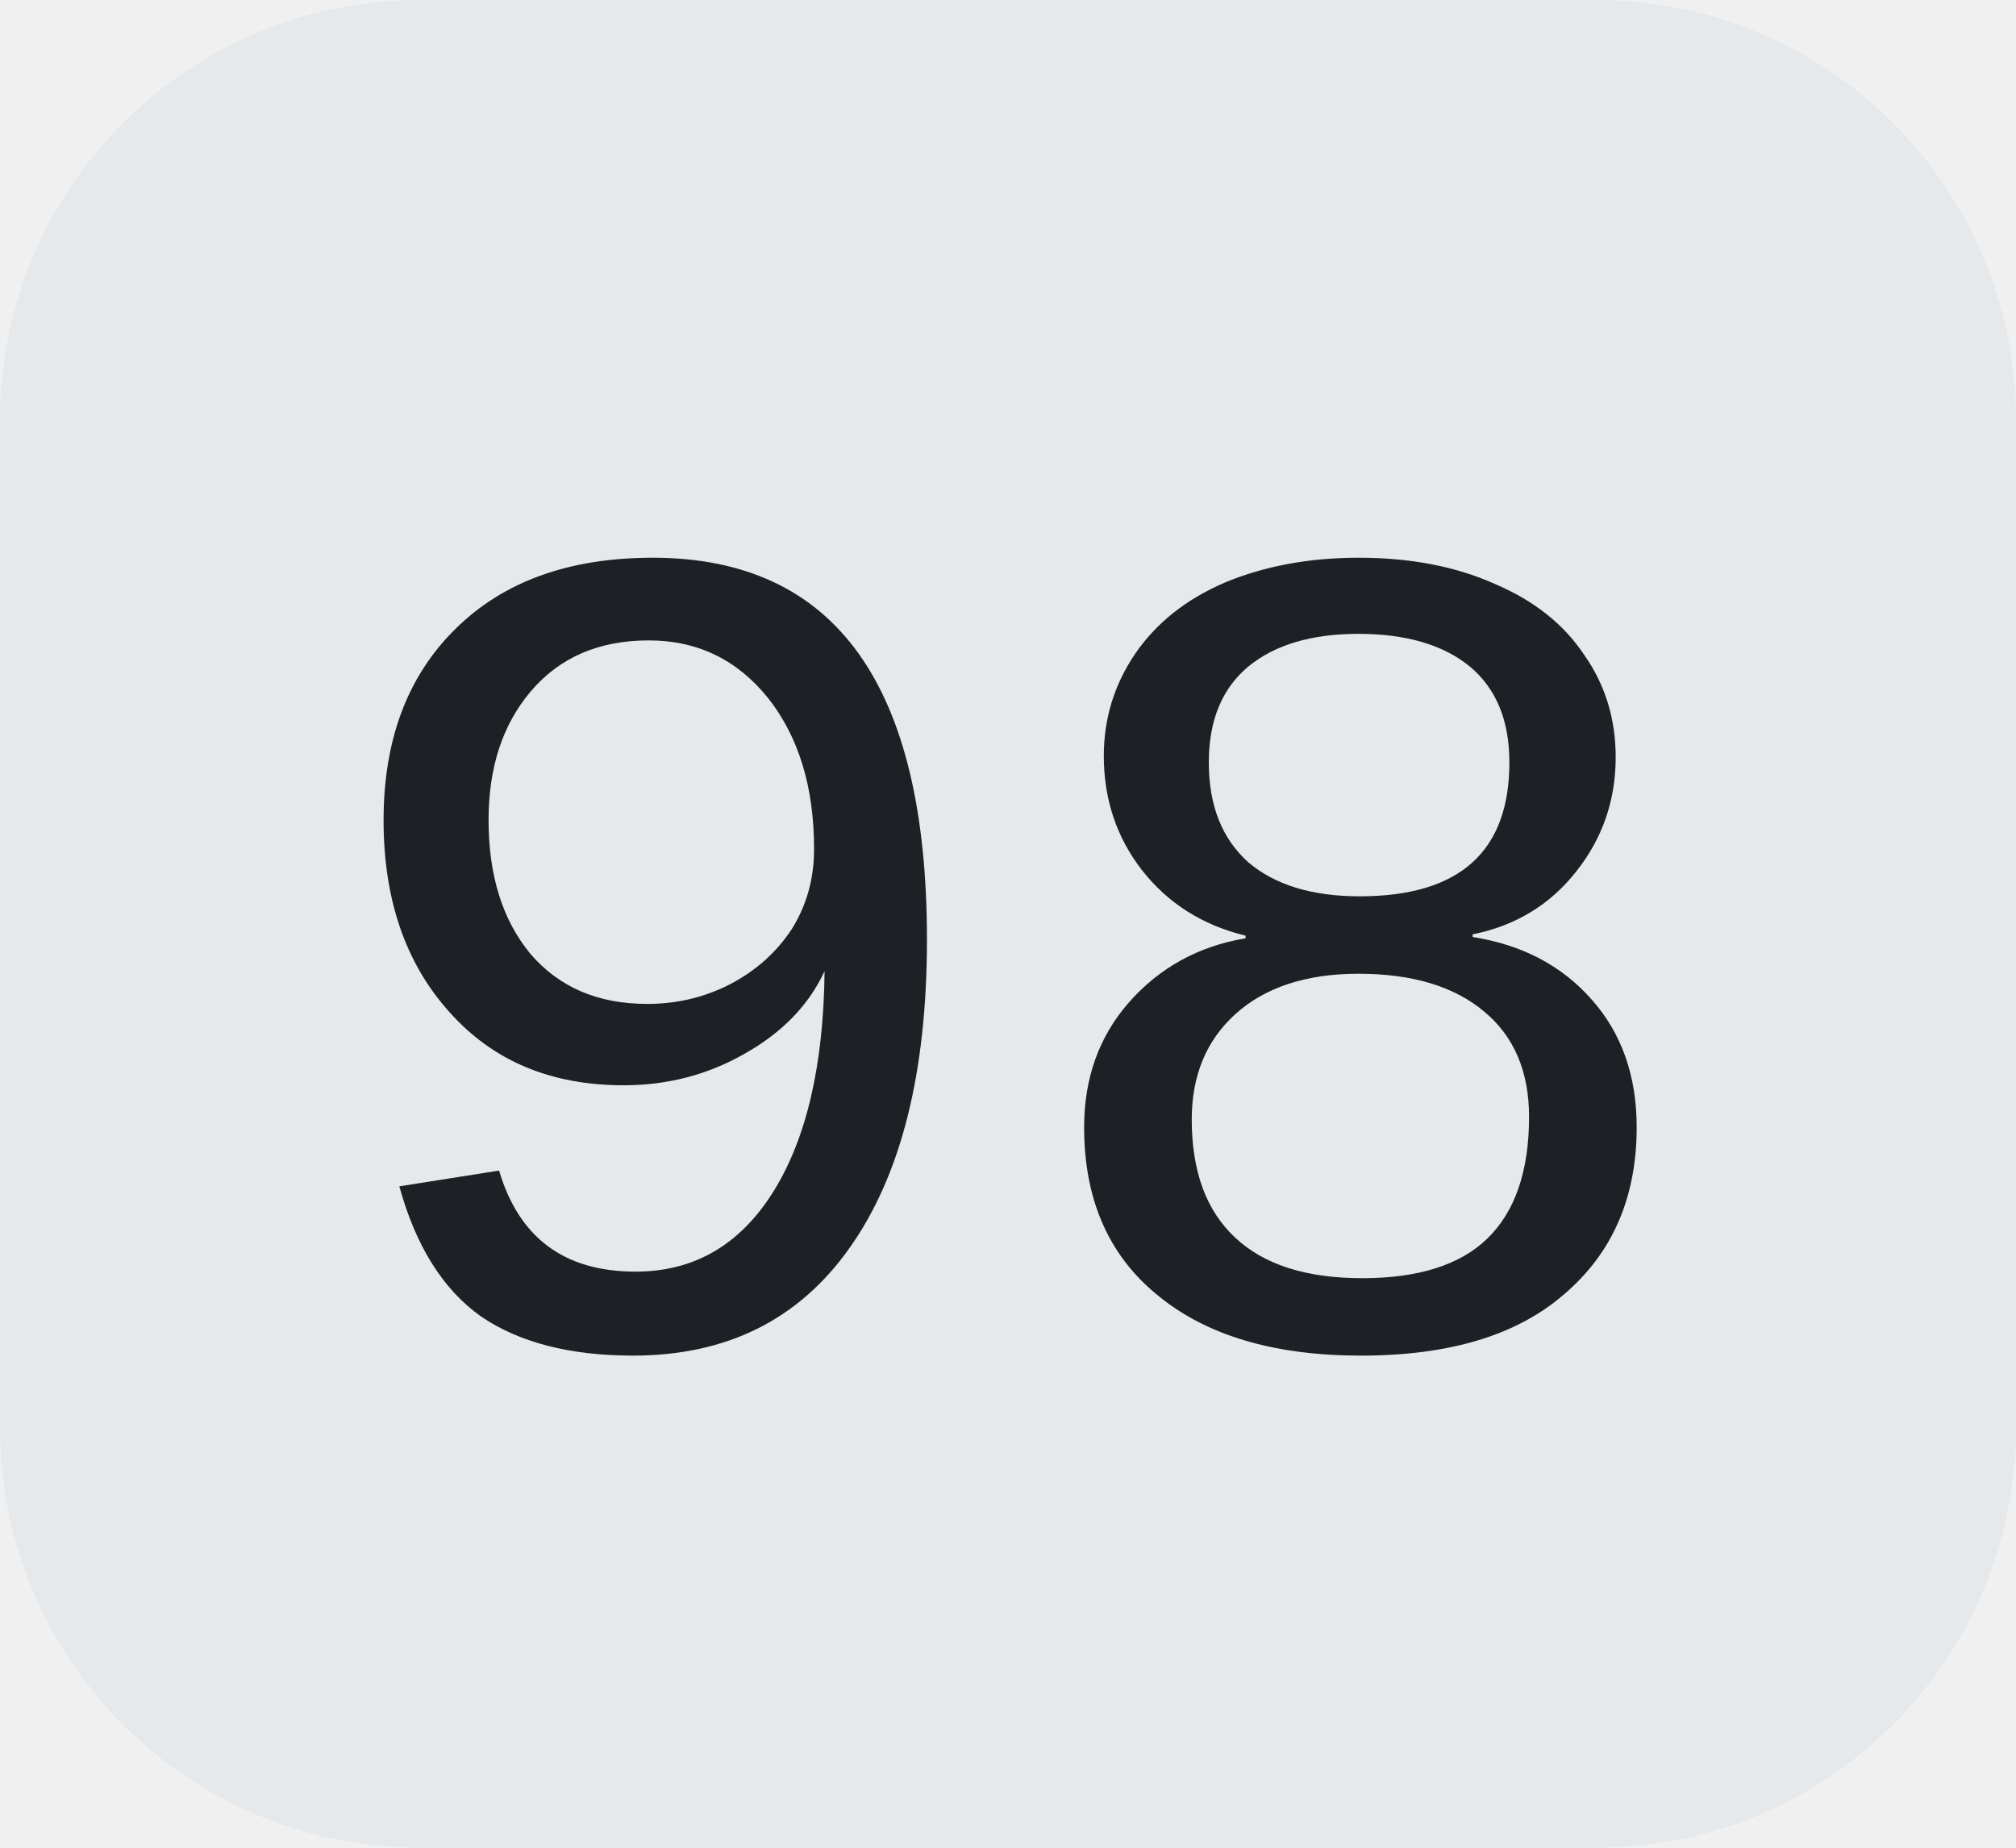
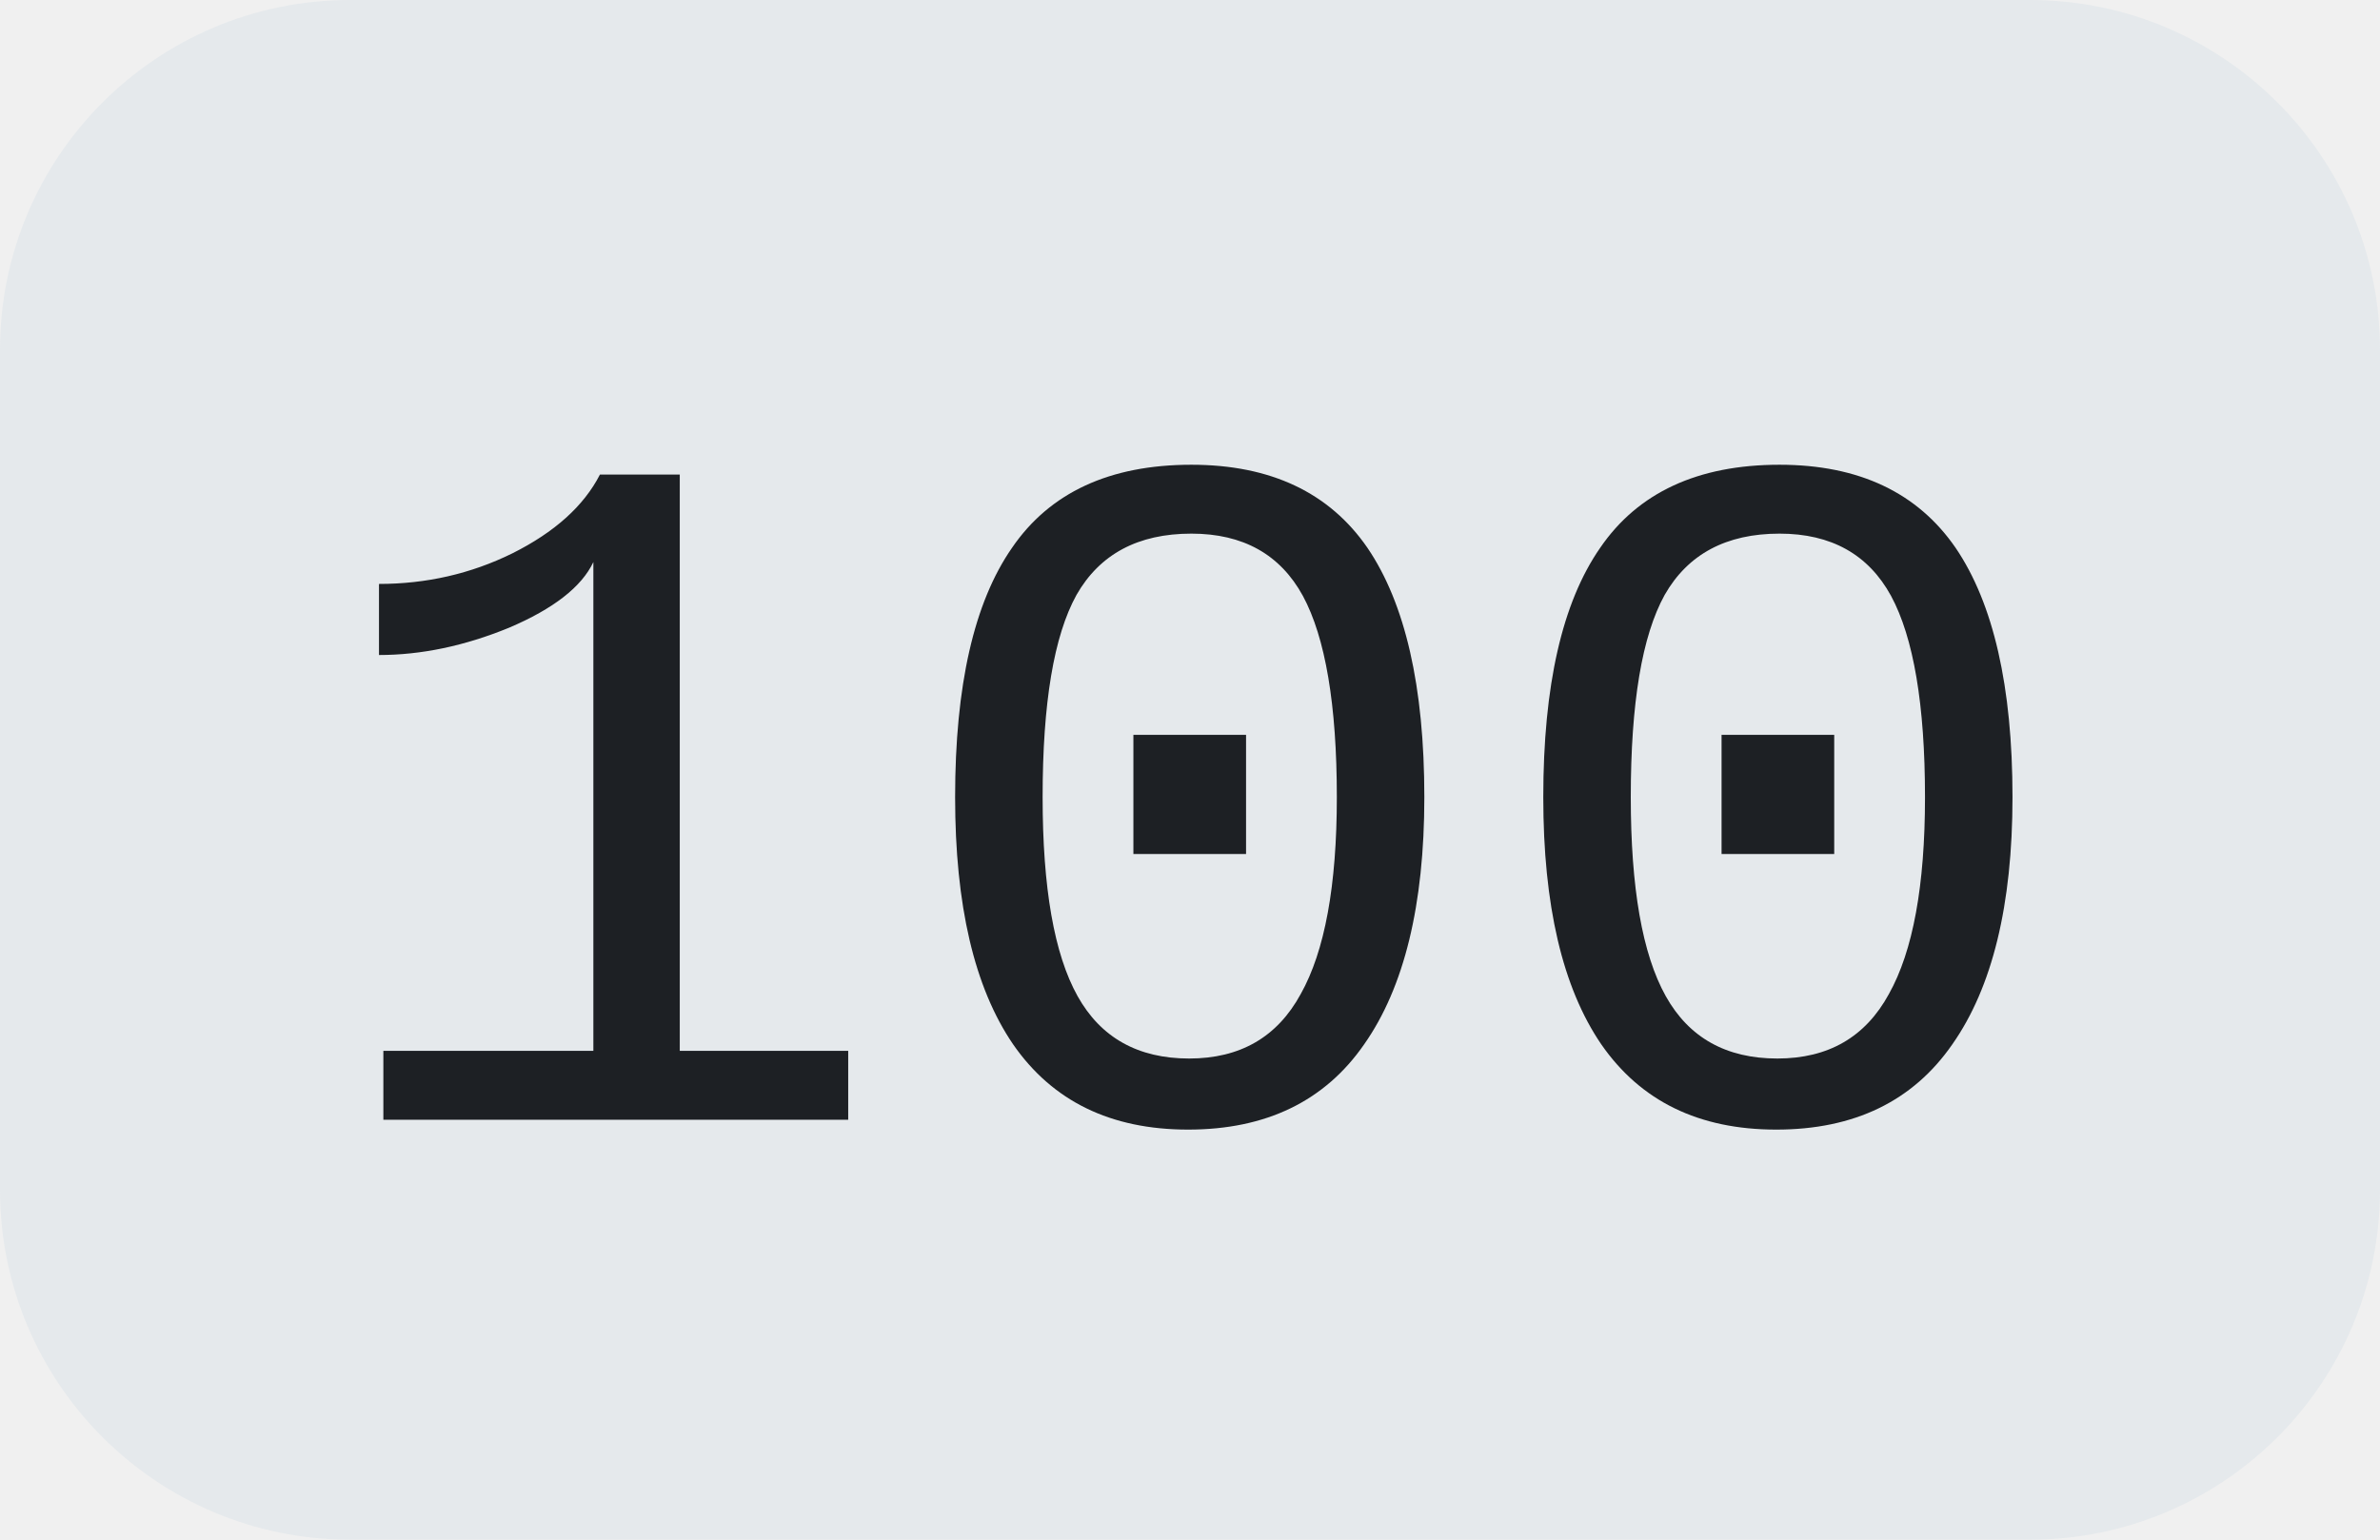
- <svg xmlns="http://www.w3.org/2000/svg" width="24" height="22">
+ <svg xmlns="http://www.w3.org/2000/svg" width="34" height="22">
  <clipPath id="r">
-     <rect width="24" height="22" rx="5" fill="#fff" />
+     <rect width="34" height="22" rx="5" fill="#fff" />
  </clipPath>
  <g clip-path="url(#r)">
-     <rect width="24" height="22" fill="#e5e9ec" />
+     <rect width="34" height="22" fill="#e5e9ec" />
  </g>
  <g fill="#1d2024" text-anchor="middle" font-family="Liberation Mono, monospace" text-rendering="geometricPrecision" font-size="14px">
-     <text x="12.0" y="16">98</text>
+     <text x="17.0" y="16">100</text>
  </g>
</svg>
